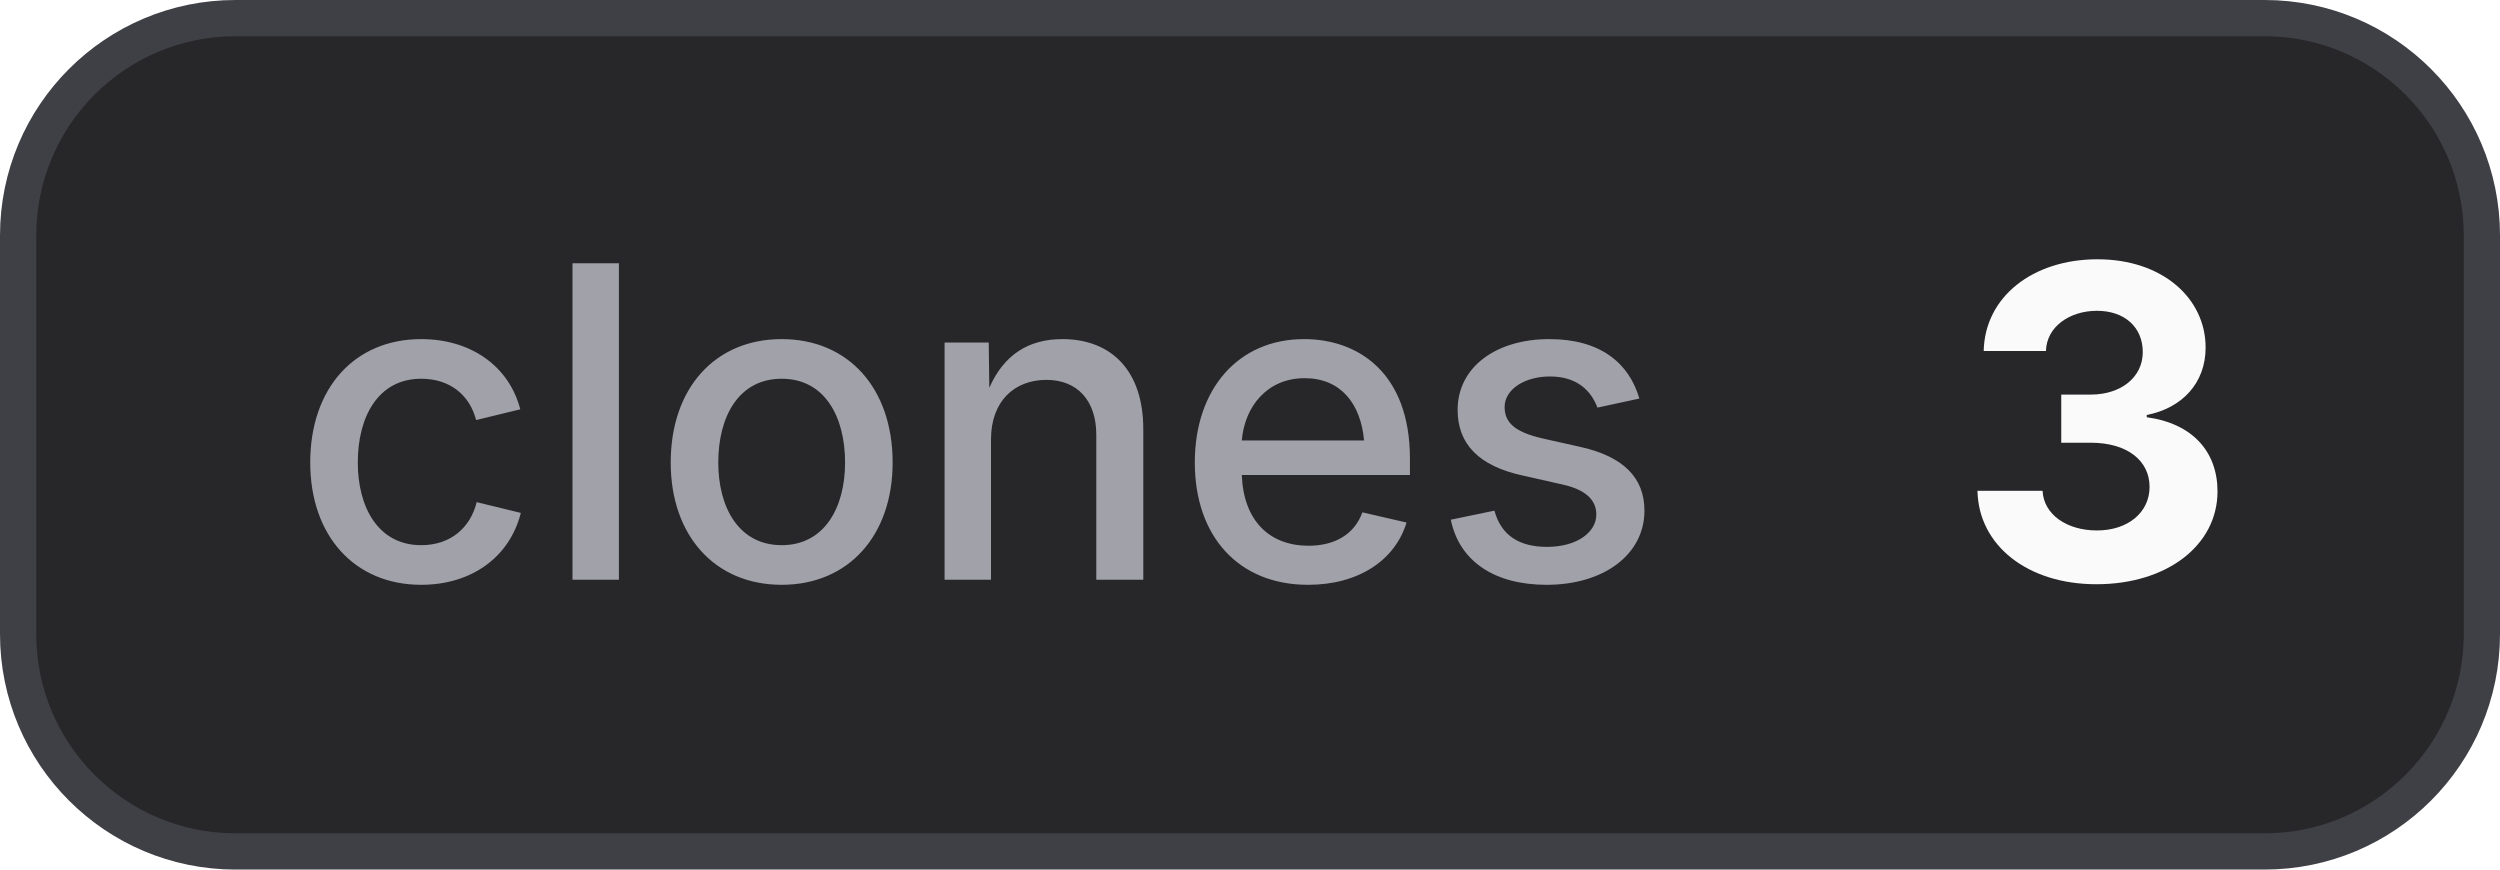
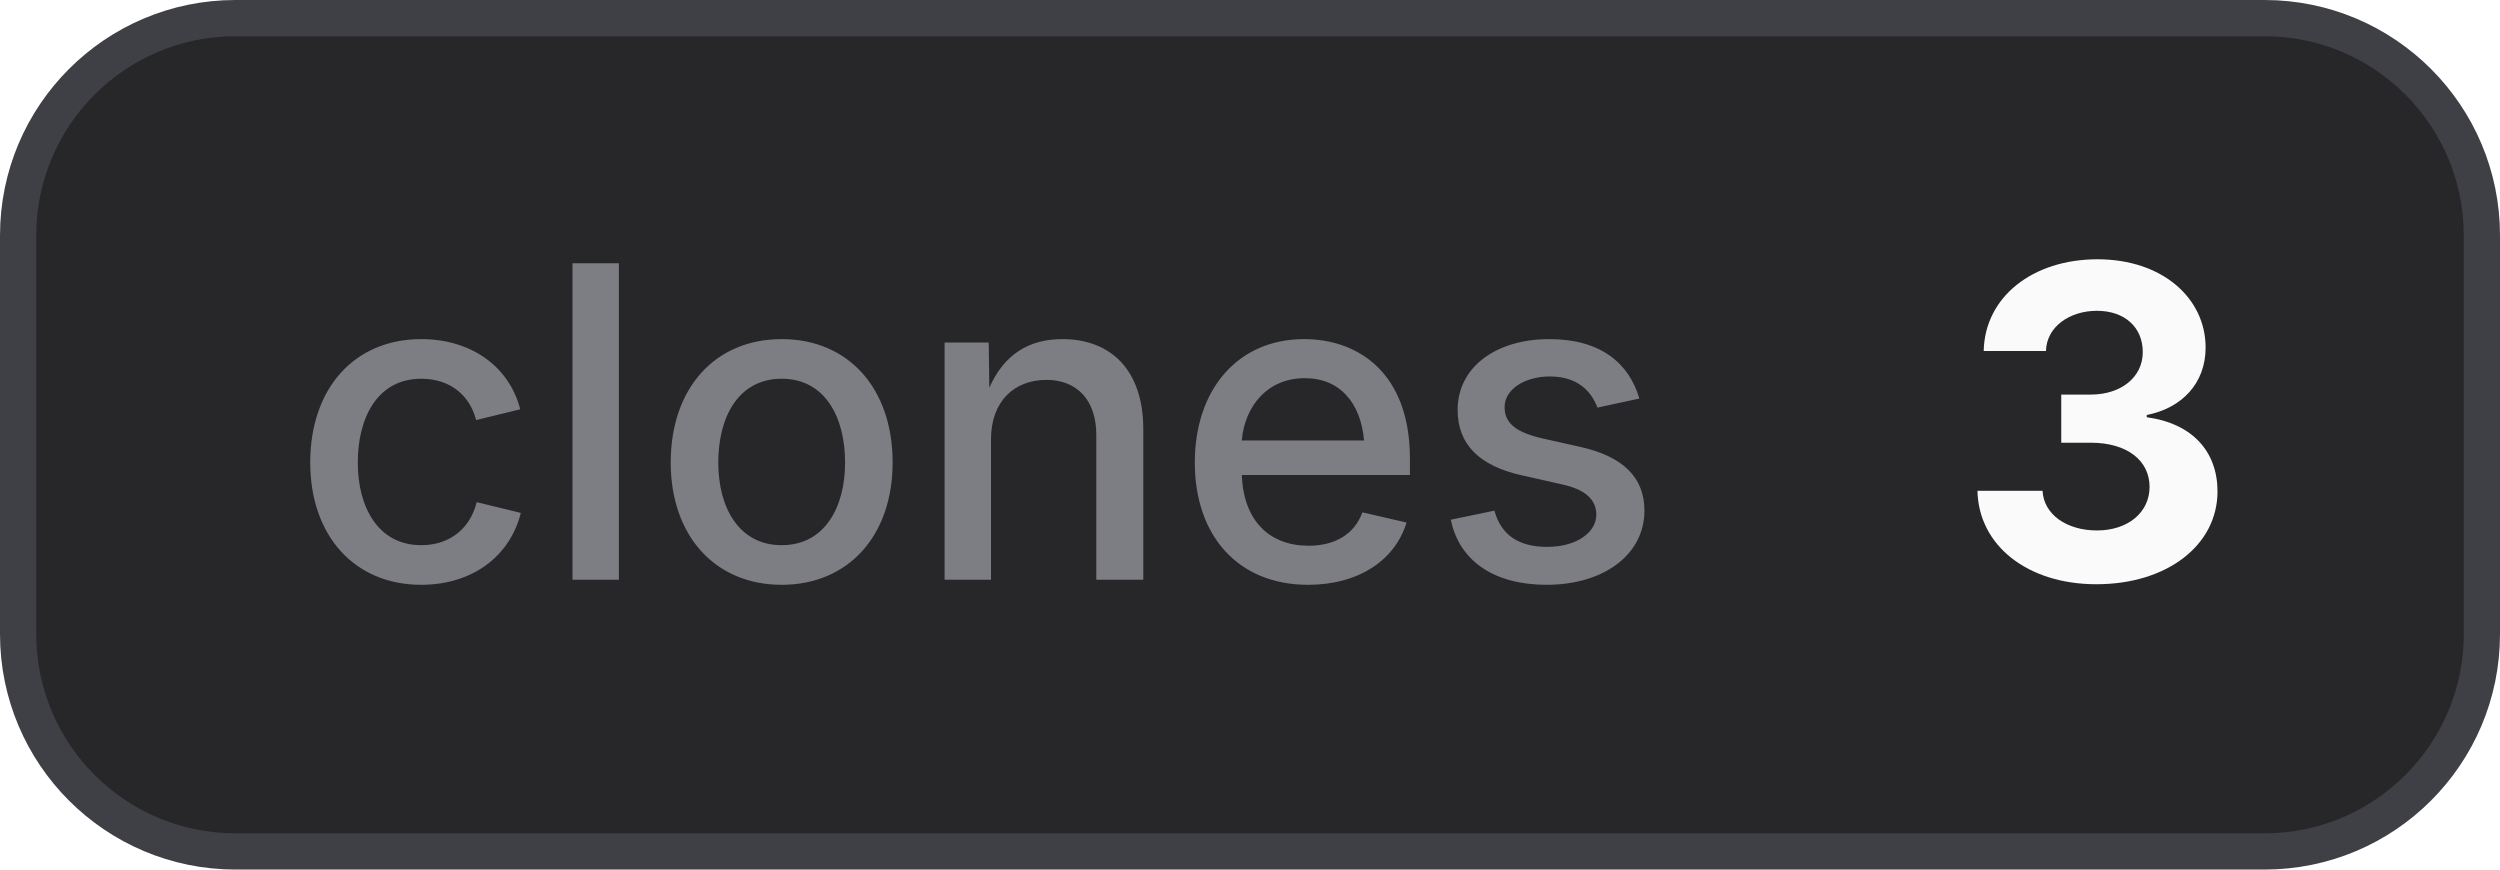
<svg xmlns="http://www.w3.org/2000/svg" width="69" height="24" viewBox="0 0 69 24" role="img" aria-label="clones: 3">
  <style>
    .bg { fill: #27272a; stroke: #3f3f46; }
    .border { stroke: #3f3f46; }
-     .label { fill: #a1a1aa; }
+     .label { fill: #a1a1aa; fill-opacity: 0.7; }
    .value { fill: #fafafa; }
    .icon { color: #fafafa; }
    @media (prefers-color-scheme: light) {
      .bg { fill: #f4f4f5; stroke: #d4d4d8; }
      .border { stroke: #d4d4d8; }
      .label { fill: #71717a; }
      .value { fill: #18181b; }
      .icon { color: #18181b; }
    }
  </style>
  <rect class="bg" x="0.5" y="0.5" width="68" height="23" rx="6" stroke-width="1" />
  <text class="label" x="8" y="16" font-family="Inter,ui-sans-serif,system-ui,-apple-system,BlinkMacSystemFont,Segoe UI,sans-serif" font-size="12" font-weight="500">clones</text>
  <text class="value" x="54" y="16" font-family="Inter,ui-sans-serif,system-ui,-apple-system,BlinkMacSystemFont,Segoe UI,sans-serif" font-size="12" font-weight="700">3</text>
</svg>
